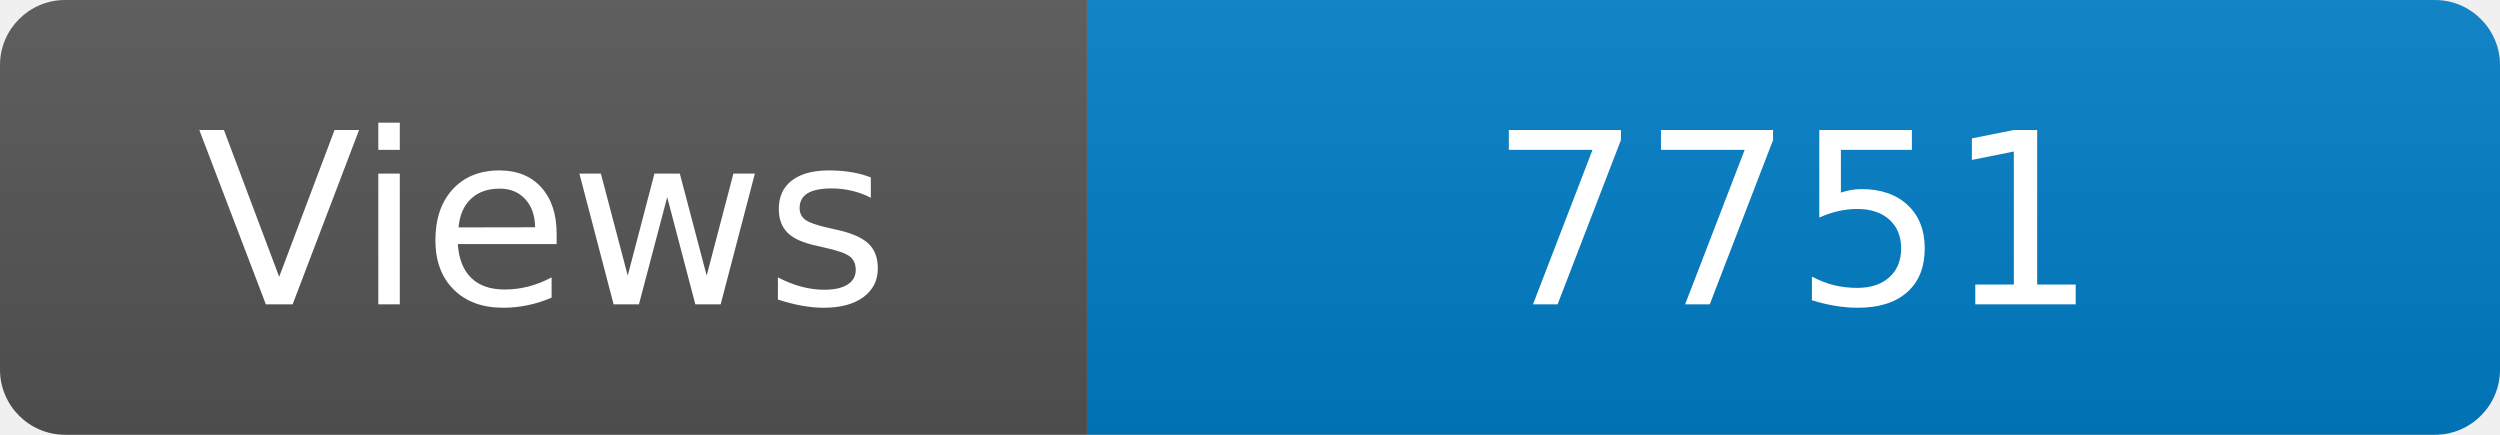
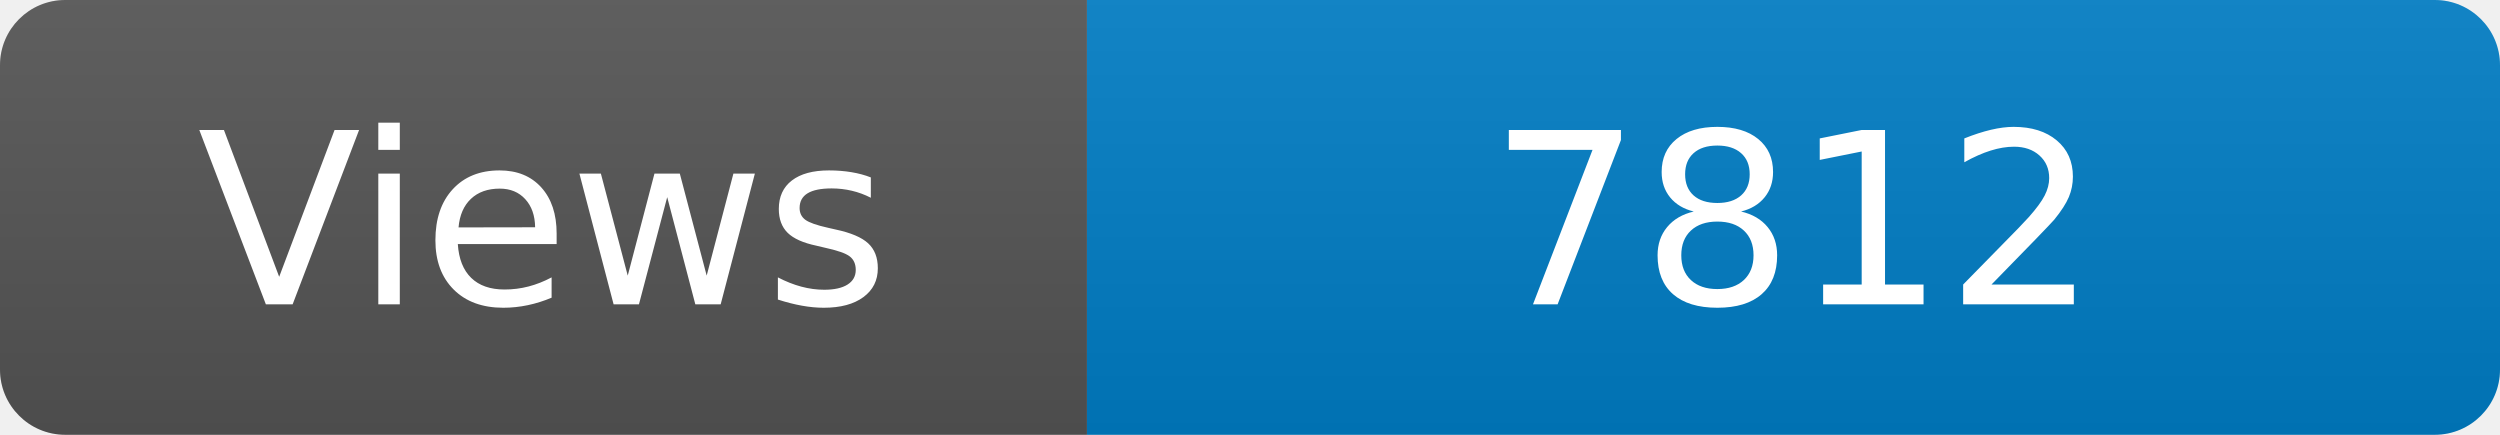
<svg xmlns="http://www.w3.org/2000/svg" width="115" height="20" role="img" aria-label="Maintained?: yes">
  <linearGradient id="s" x2="0" y2="100%">
    <stop offset="0" stop-color="#bbb" stop-opacity=".1" />
    <stop offset="1" stop-opacity=".1" />
  </linearGradient>
  <clipPath id="r">
    <rect width="115" height="20" rx="3" fill="#fff" />
  </clipPath>
  <g clip-path="url(#r)">
    <rect width="50" height="20" fill="#555" />
    <rect x="50" width="160" height="20" fill="#007ec6" />
    <rect width="115" height="20" fill="url(#s)" />
  </g>
  <g fill="#fff" text-anchor="middle" font-family="Verdana,Geneva,DejaVu Sans,sans-serif" font-size="110">
    <text x="250" y="140" transform="scale(.1)" fill="#fff">Views</text>
-     <text x="825" y="140" transform="scale(.1)" fill="#fff">7751</text>
+     <text x="825" y="140" transform="scale(.1)" fill="#fff">7812</text>
  </g>
</svg>
